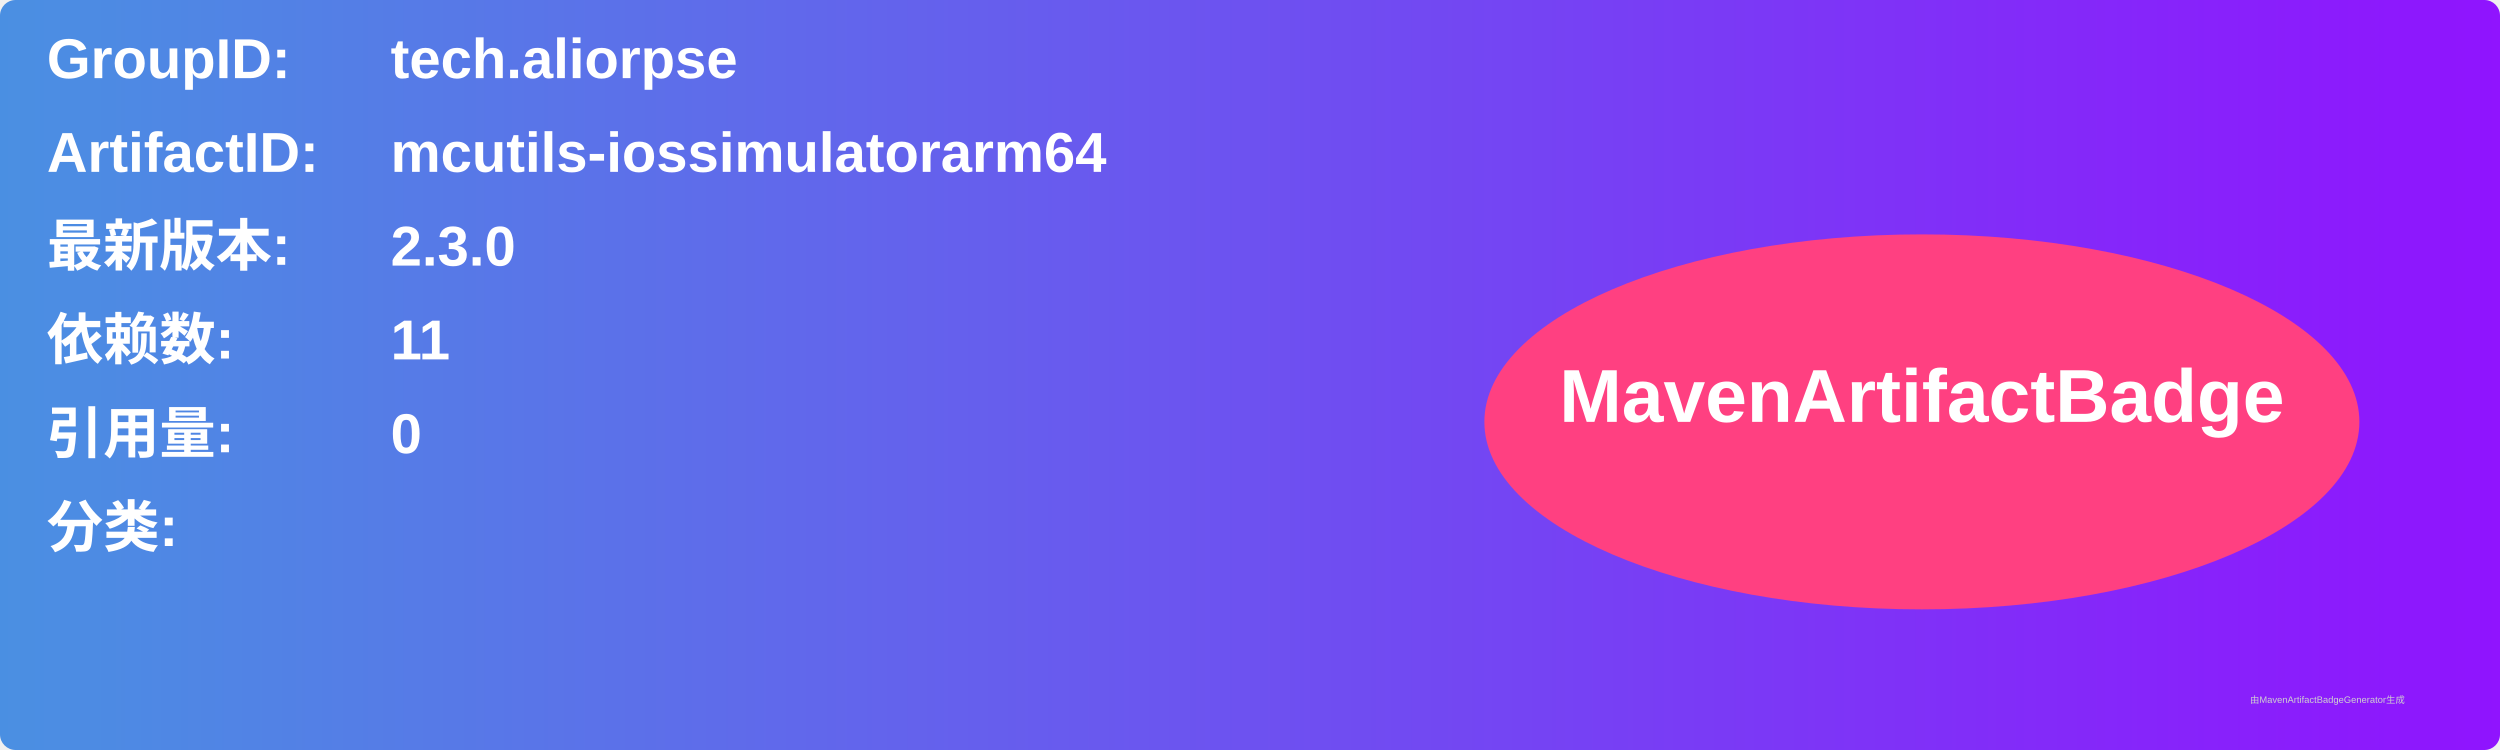
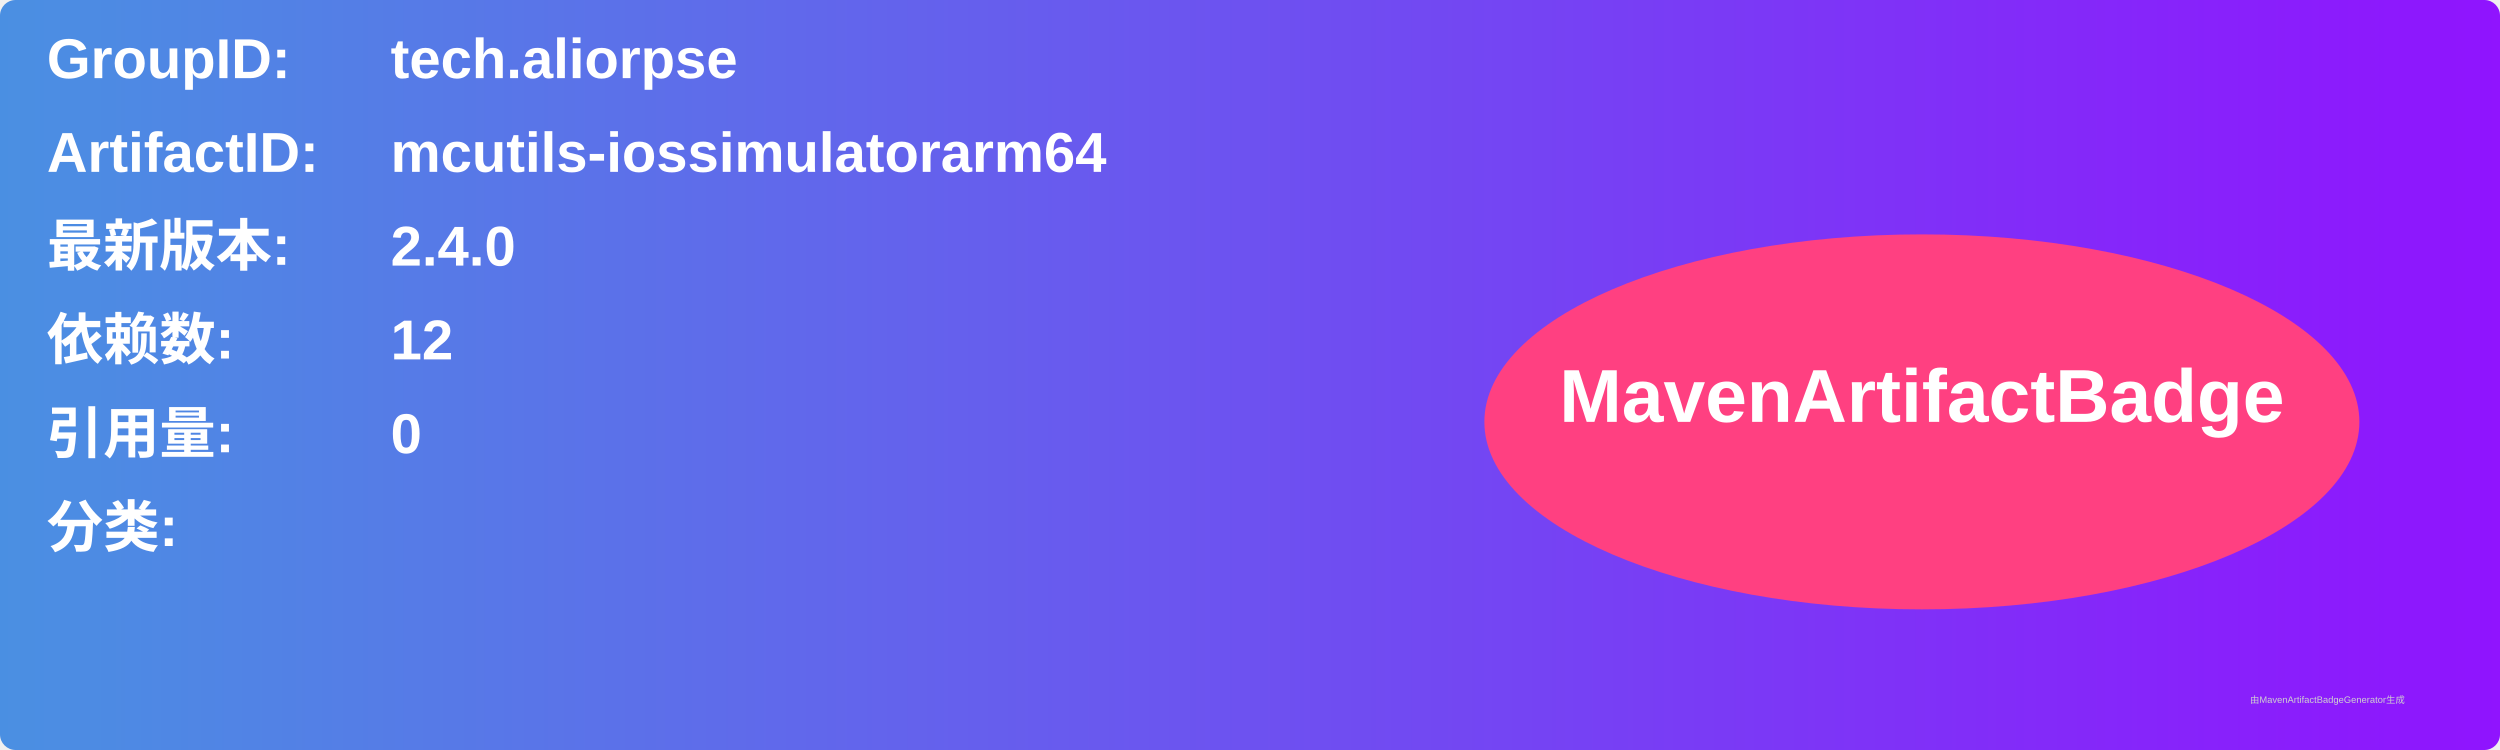
<svg xmlns="http://www.w3.org/2000/svg" width="800" height="240" viewBox="0 0 800 240">
  <linearGradient id="grad" x1="0%" y1="0%" x2="100%" y2="0%">
    <stop offset="0%" stop-color="#4a90e2" />
    <stop offset="100%" stop-color="#9013fe" />
  </linearGradient>
  <rect width="100%" height="100%" rx="5" ry="5" fill="url(#grad)" />
  <g transform="translate(15, 15)">
    <text x="0" y="10" font-family="Arial" font-size="18" fill="white" font-weight="bold" width="260">GroupID:</text>
    <text x="110" y="10" font-family="Arial" font-size="18" fill="white" font-weight="bold" width="460">tech.aliorpse</text>
    <text x="0" y="40" font-family="Arial" font-size="18" fill="white" font-weight="bold" width="260">ArtifactID:</text>
    <text x="110" y="40" font-family="Arial" font-size="18" fill="white" font-weight="bold" width="460">mcutils-iossimulatorarm64</text>
    <text x="0" y="70" font-family="Arial" font-size="18" fill="white" font-weight="bold">最新版本:</text>
    <text x="110" y="70" font-family="Arial" font-size="18" fill="white" font-weight="bold">
-       <tspan font-weight="bold">2.3.0</tspan>
+       <tspan font-weight="bold">2.4.0</tspan>
    </text>
    <text x="0" y="100" font-family="Arial" font-size="18" fill="white" font-weight="bold">依赖数: </text>
    <text x="110" y="100" font-family="Arial" font-size="18" fill="white">
-       <tspan font-weight="bold">11</tspan>
+       <tspan font-weight="bold">12</tspan>
    </text>
    <text x="0" y="130" font-family="Arial" font-size="18" fill="white" font-weight="bold">引用量: </text>
    <text x="110" y="130" font-family="Arial" font-size="18" fill="white">
      <tspan font-weight="bold">0</tspan>
    </text>
    <text x="0" y="160" font-family="Arial" font-size="18" fill="white" font-weight="bold">分类:</text>
    <text x="10" y="190" font-family="Arial" font-size="10" fill="white">
      <tspan font-weight="bold" />
    </text>
    <ellipse cx="600" cy="120" rx="140" ry="60" fill="#ff4081" />
    <text x="600" y="120" text-anchor="middle" font-family="Arial" font-size="24" fill="white" font-weight="bold">MavenArtifactBadge</text>
  </g>
  <text x="720" y="225" font-family="Arial" font-size="3" fill="#d0d0d0">由MavenArtifactBadgeGenerator生成</text>
</svg>
